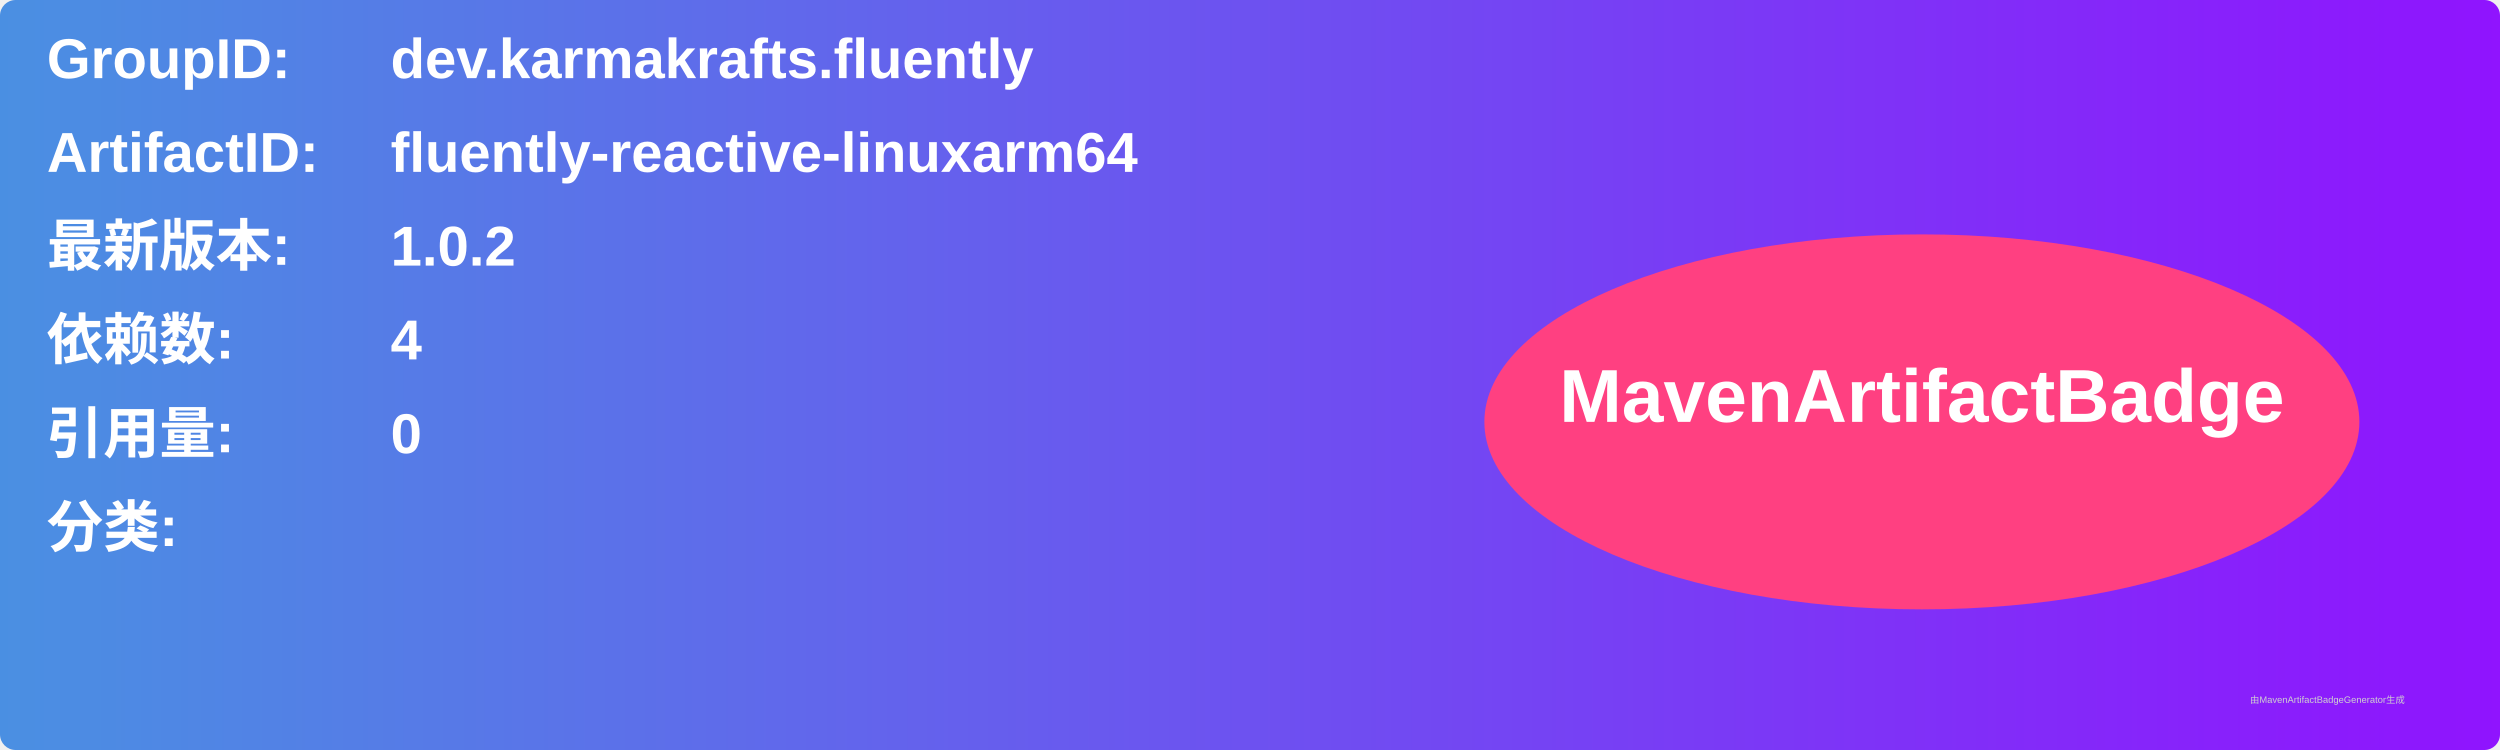
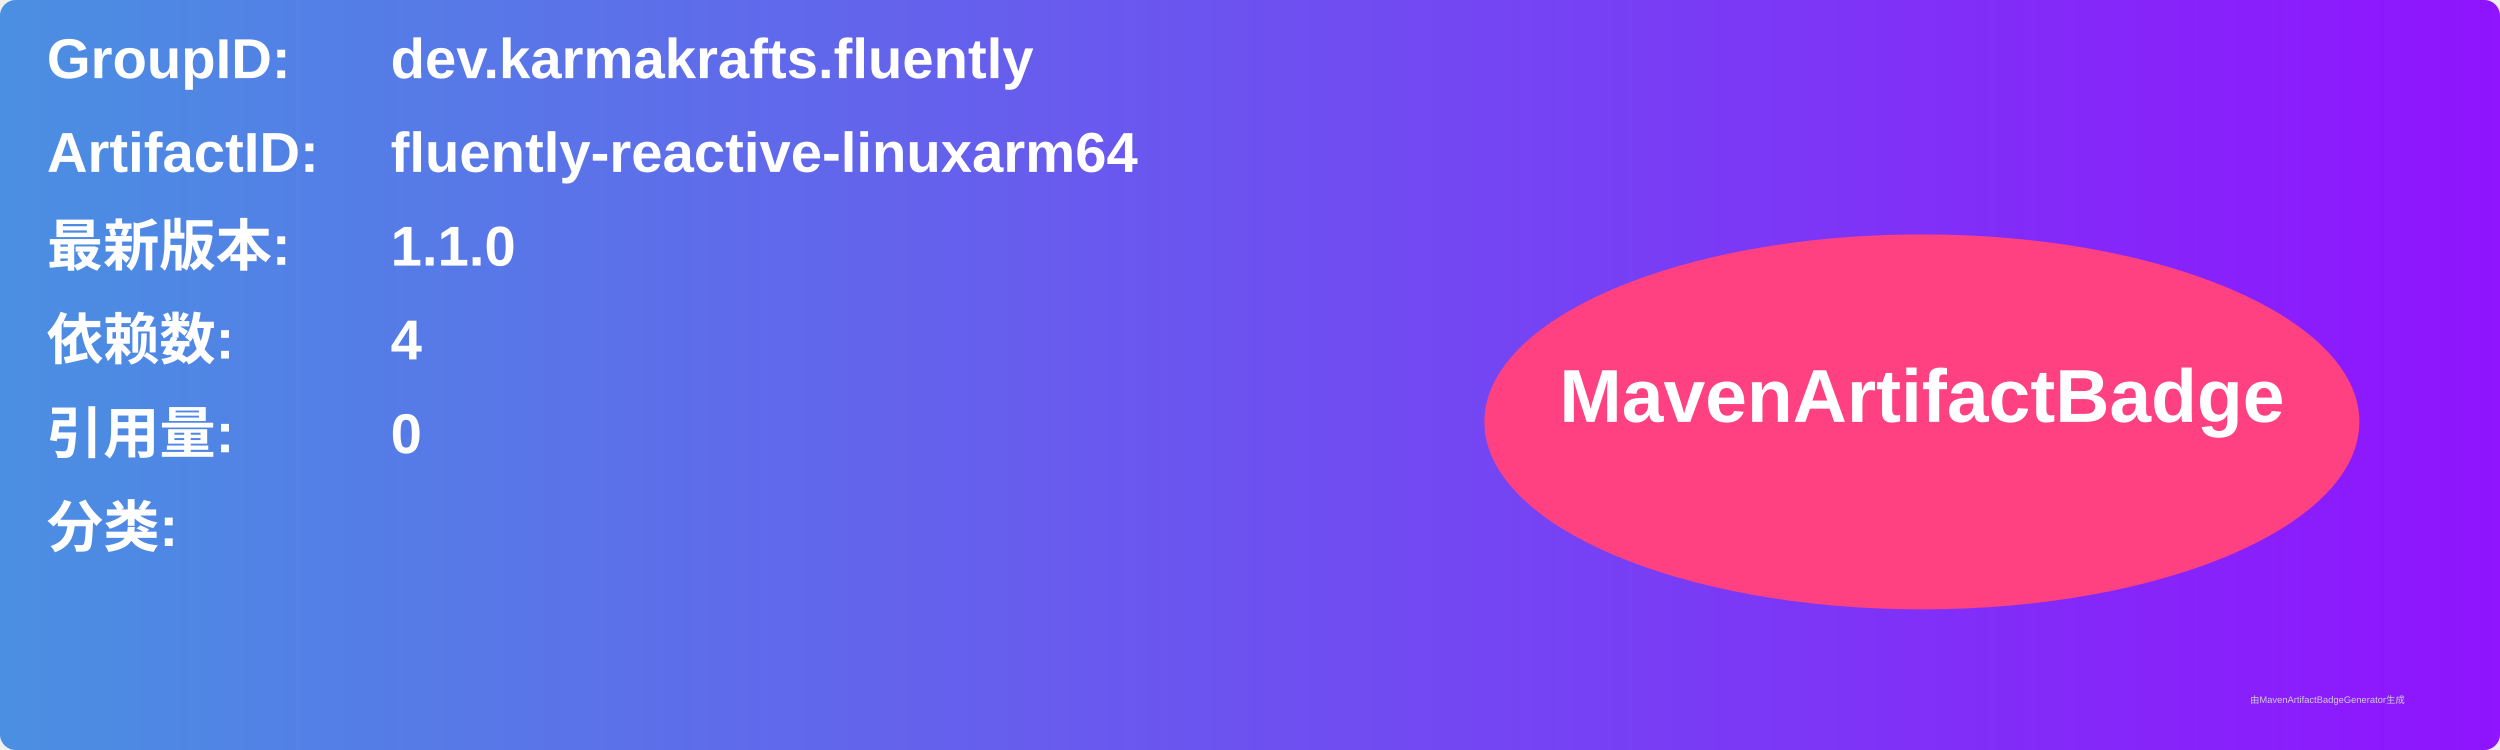
<svg xmlns="http://www.w3.org/2000/svg" width="800" height="240" viewBox="0 0 800 240">
  <linearGradient id="grad" x1="0%" y1="0%" x2="100%" y2="0%">
    <stop offset="0%" stop-color="#4a90e2" />
    <stop offset="100%" stop-color="#9013fe" />
  </linearGradient>
  <rect width="100%" height="100%" rx="5" ry="5" fill="url(#grad)" />
  <g transform="translate(15, 15)">
    <text x="0" y="10" font-family="Arial" font-size="18" fill="white" font-weight="bold" width="260">GroupID:</text>
    <text x="110" y="10" font-family="Arial" font-size="18" fill="white" font-weight="bold" width="460">dev.karmakrafts.fluently</text>
    <text x="0" y="40" font-family="Arial" font-size="18" fill="white" font-weight="bold" width="260">ArtifactID:</text>
    <text x="110" y="40" font-family="Arial" font-size="18" fill="white" font-weight="bold" width="460">fluently-reactive-linuxarm64</text>
    <text x="0" y="70" font-family="Arial" font-size="18" fill="white" font-weight="bold">最新版本:</text>
    <text x="110" y="70" font-family="Arial" font-size="18" fill="white" font-weight="bold">
-       <tspan font-weight="bold">1.0.2</tspan>
+       <tspan font-weight="bold">1.1.0</tspan>
    </text>
    <text x="0" y="100" font-family="Arial" font-size="18" fill="white" font-weight="bold">依赖数: </text>
    <text x="110" y="100" font-family="Arial" font-size="18" fill="white">
      <tspan font-weight="bold">4</tspan>
    </text>
    <text x="0" y="130" font-family="Arial" font-size="18" fill="white" font-weight="bold">引用量: </text>
    <text x="110" y="130" font-family="Arial" font-size="18" fill="white">
      <tspan font-weight="bold">0</tspan>
    </text>
    <text x="0" y="160" font-family="Arial" font-size="18" fill="white" font-weight="bold">分类:</text>
    <text x="10" y="190" font-family="Arial" font-size="10" fill="white">
      <tspan font-weight="bold" />
    </text>
    <ellipse cx="600" cy="120" rx="140" ry="60" fill="#ff4081" />
    <text x="600" y="120" text-anchor="middle" font-family="Arial" font-size="24" fill="white" font-weight="bold">MavenArtifactBadge</text>
  </g>
  <text x="720" y="225" font-family="Arial" font-size="3" fill="#d0d0d0">由MavenArtifactBadgeGenerator生成</text>
</svg>
